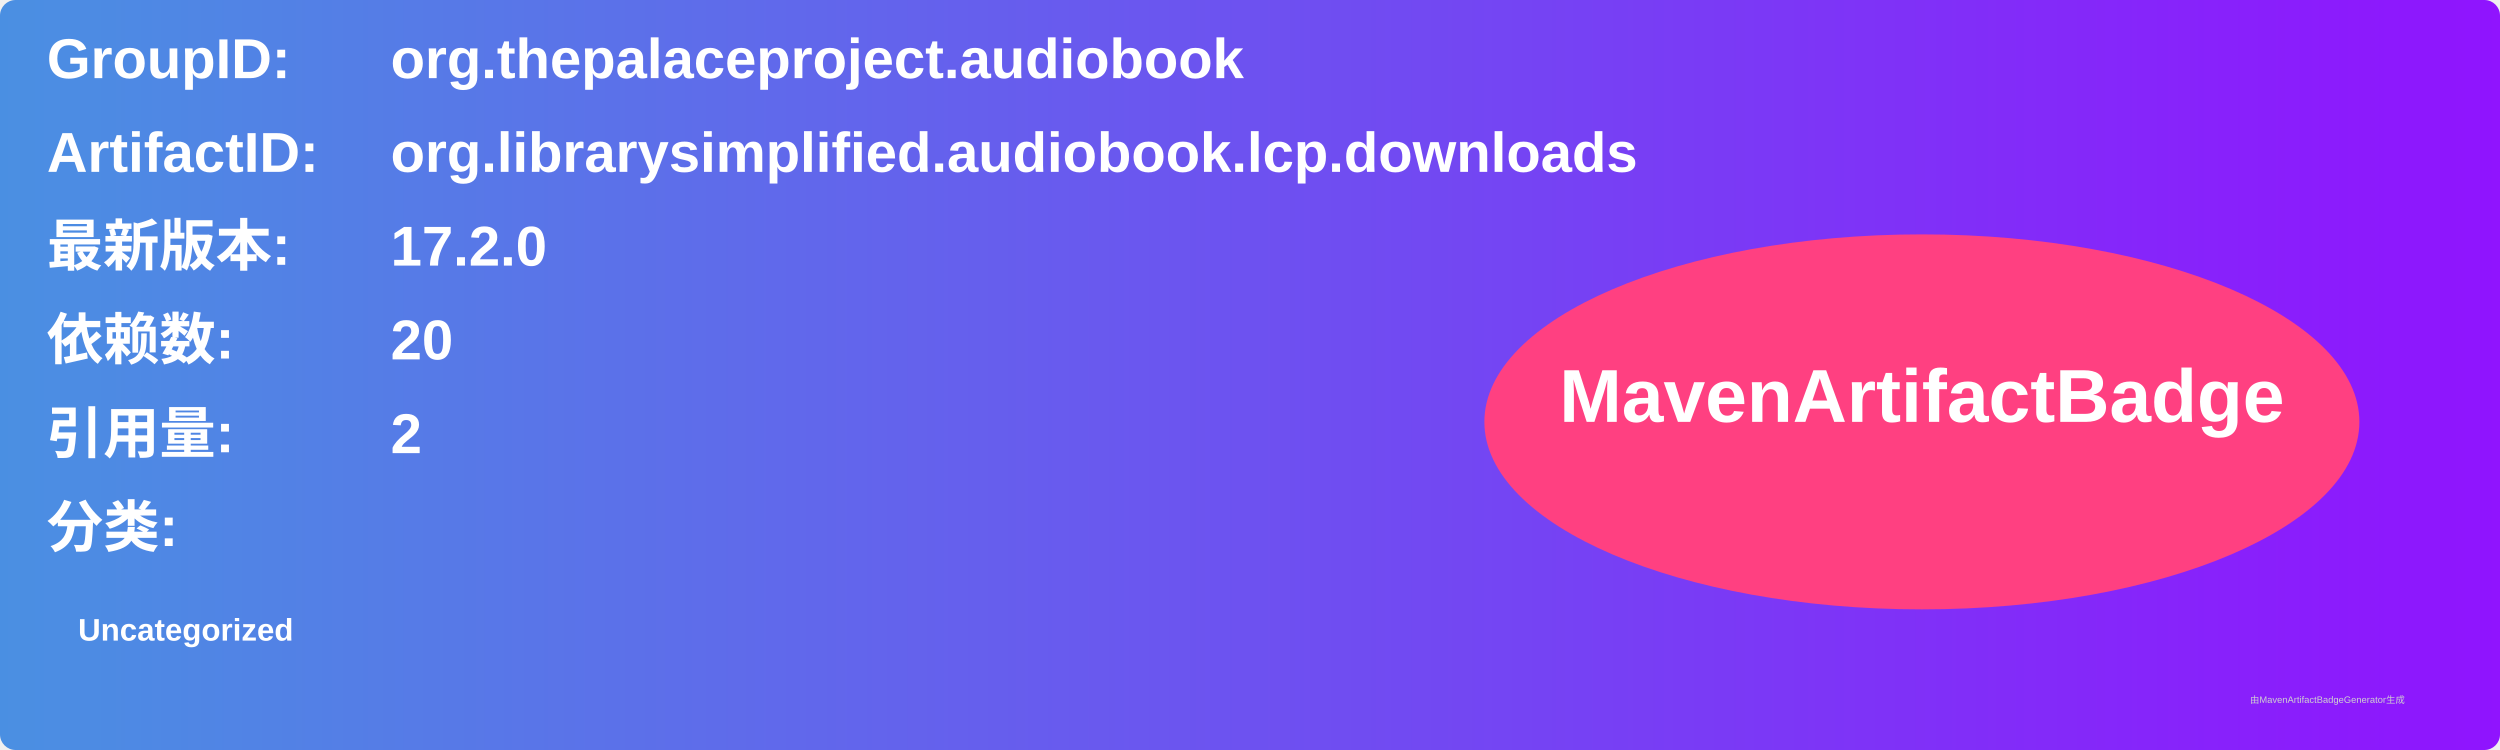
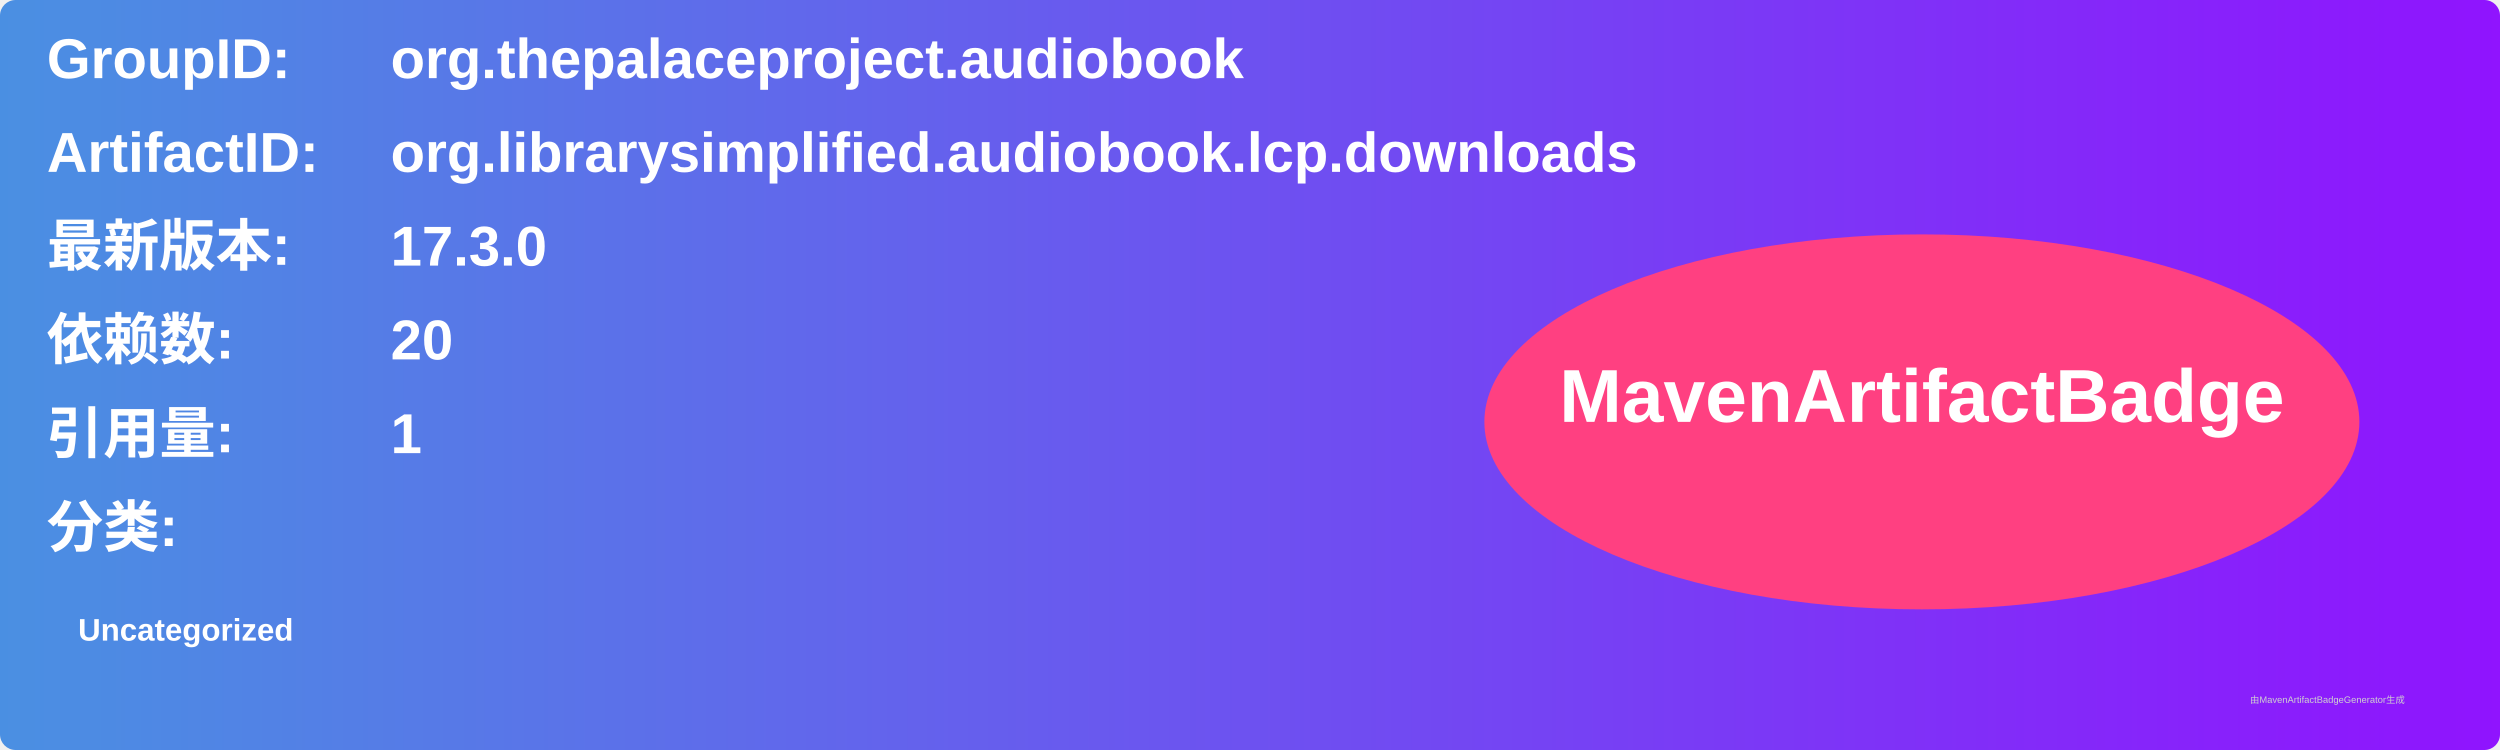
<svg xmlns="http://www.w3.org/2000/svg" width="800" height="240" viewBox="0 0 800 240">
  <linearGradient id="grad" x1="0%" y1="0%" x2="100%" y2="0%">
    <stop offset="0%" stop-color="#4a90e2" />
    <stop offset="100%" stop-color="#9013fe" />
  </linearGradient>
  <rect width="100%" height="100%" rx="5" ry="5" fill="url(#grad)" />
  <g transform="translate(15, 15)">
    <text x="0" y="10" font-family="Arial" font-size="18" fill="white" font-weight="bold" width="260">GroupID:</text>
    <text x="110" y="10" font-family="Arial" font-size="18" fill="white" font-weight="bold" width="460">org.thepalaceproject.audiobook</text>
    <text x="0" y="40" font-family="Arial" font-size="18" fill="white" font-weight="bold" width="260">ArtifactID:</text>
    <text x="110" y="40" font-family="Arial" font-size="18" fill="white" font-weight="bold" width="460">org.librarysimplified.audiobook.lcp.downloads</text>
    <text x="0" y="70" font-family="Arial" font-size="18" fill="white" font-weight="bold">最新版本:</text>
    <text x="110" y="70" font-family="Arial" font-size="18" fill="white" font-weight="bold">
-       <tspan font-weight="bold">17.2.0</tspan>
+       <tspan font-weight="bold">17.3.0</tspan>
    </text>
    <text x="0" y="100" font-family="Arial" font-size="18" fill="white" font-weight="bold">依赖数: </text>
    <text x="110" y="100" font-family="Arial" font-size="18" fill="white">
      <tspan font-weight="bold">20</tspan>
    </text>
    <text x="0" y="130" font-family="Arial" font-size="18" fill="white" font-weight="bold">引用量: </text>
    <text x="110" y="130" font-family="Arial" font-size="18" fill="white">
-       <tspan font-weight="bold">2</tspan>
+       <tspan font-weight="bold">1</tspan>
    </text>
    <text x="0" y="160" font-family="Arial" font-size="18" fill="white" font-weight="bold">分类:</text>
    <text x="10" y="190" font-family="Arial" font-size="10" fill="white">
      <tspan font-weight="bold">Uncategorized</tspan>
    </text>
    <ellipse cx="600" cy="120" rx="140" ry="60" fill="#ff4081" />
    <text x="600" y="120" text-anchor="middle" font-family="Arial" font-size="24" fill="white" font-weight="bold">MavenArtifactBadge</text>
  </g>
  <text x="720" y="225" font-family="Arial" font-size="3" fill="#d0d0d0">由MavenArtifactBadgeGenerator生成</text>
</svg>
